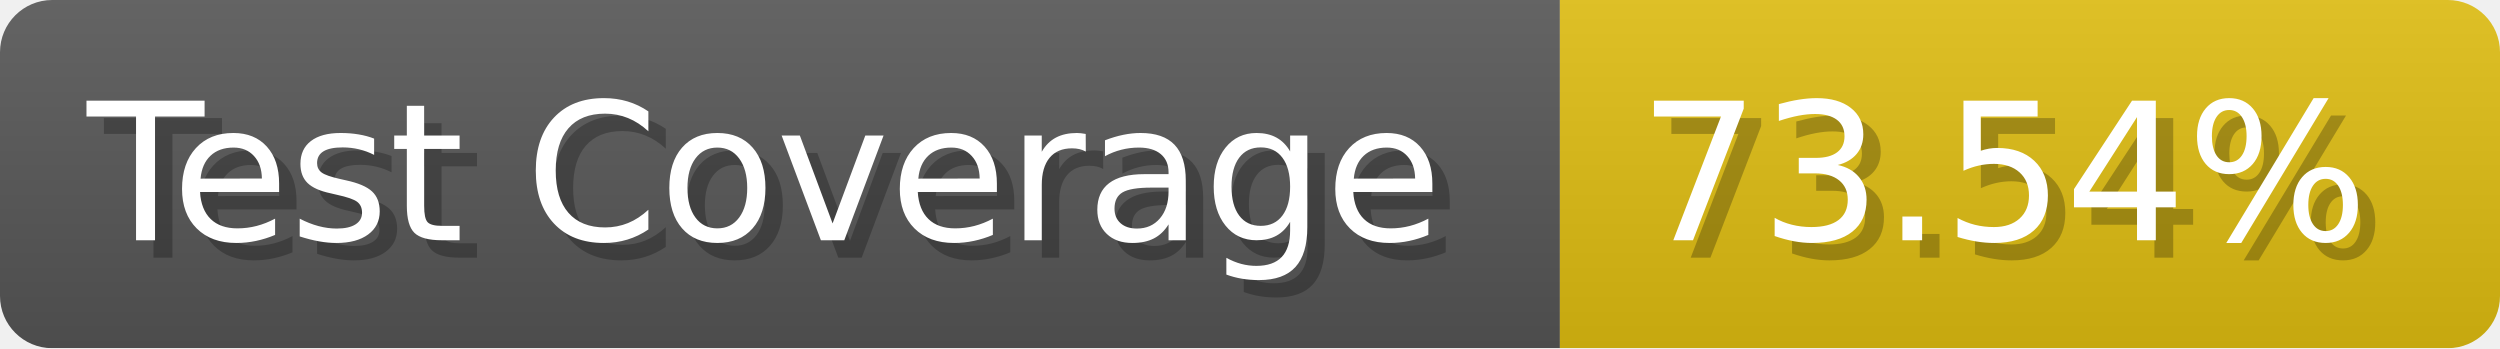
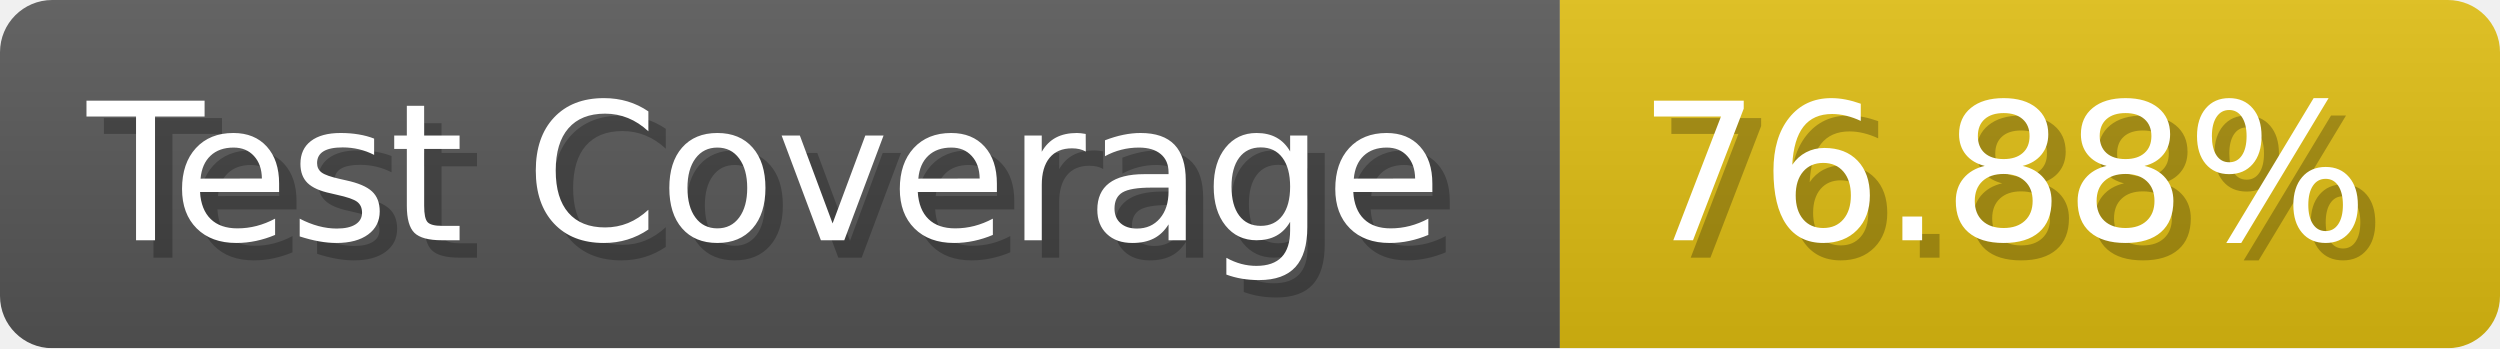
- <svg xmlns="http://www.w3.org/2000/svg" width="143.6" height="20" viewBox="0 0 1436 200" role="img" aria-label="Test Coverage: 73.54%">
+ <svg xmlns="http://www.w3.org/2000/svg" width="143.6" height="20" viewBox="0 0 1436 200" role="img" aria-label="Test Coverage: 76.88%">
  <linearGradient id="a" x2="0" y2="100%">
    <stop offset="0" stop-opacity=".1" stop-color="#EEE" />
    <stop offset="1" stop-opacity=".1" />
  </linearGradient>
  <mask id="m">
    <rect width="1436" height="200" rx="30" fill="#FFF" />
  </mask>
  <g mask="url(#m)">
    <rect width="896" height="200" fill="#555" />
    <rect width="540" height="200" fill="#DB1" x="896" />
    <rect width="1436" height="200" fill="url(#a)" />
  </g>
  <g aria-hidden="true" fill="#fff" text-anchor="start" font-family="Verdana,DejaVu Sans,sans-serif" font-size="110">
    <text x="60" y="148" textLength="796" fill="#000" opacity="0.25">Test Coverage</text>
    <text x="50" y="138" textLength="796">Test Coverage</text>
-     <text x="951" y="148" textLength="440" fill="#000" opacity="0.25">73.54%</text>
-     <text x="941" y="138" textLength="440">73.54%</text>
+     <text x="951" y="148" textLength="440" fill="#000" opacity="0.25">76.88%</text>
+     <text x="941" y="138" textLength="440">76.88%</text>
  </g>
</svg>
